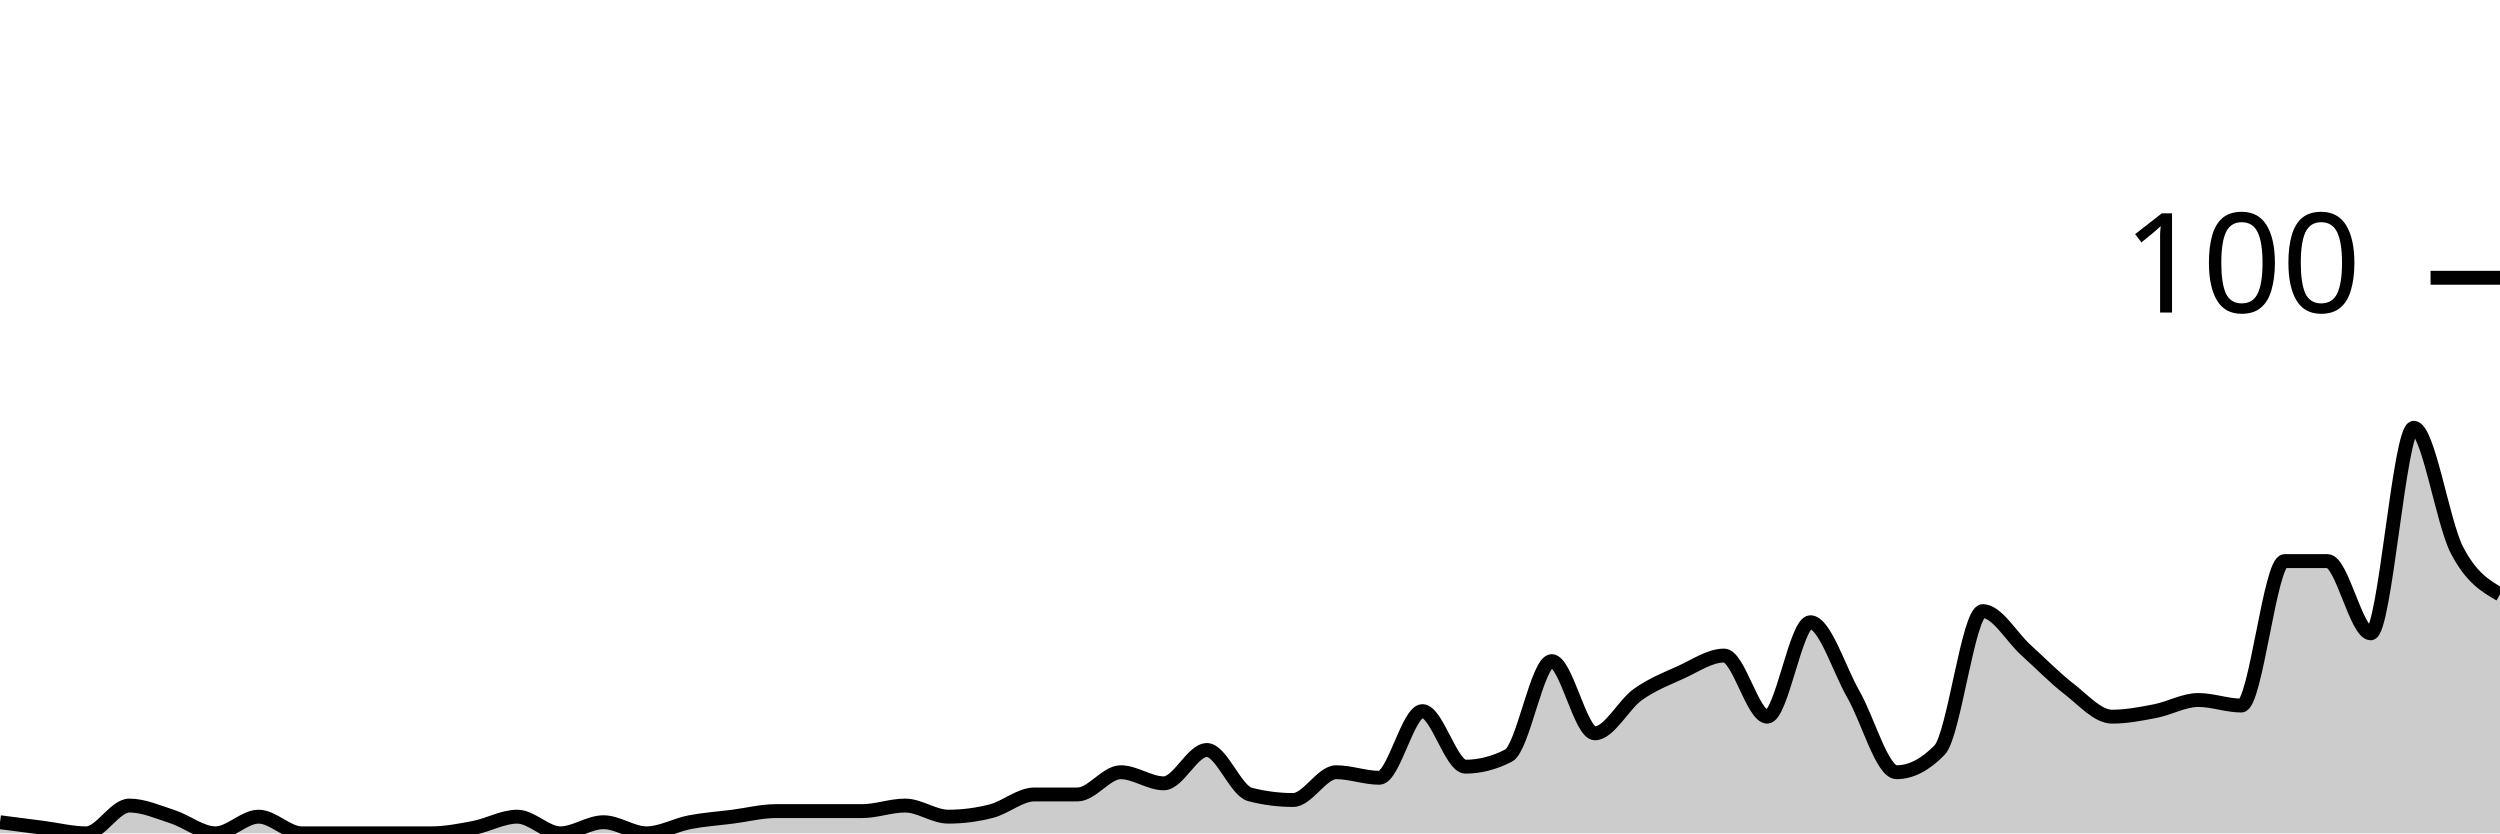
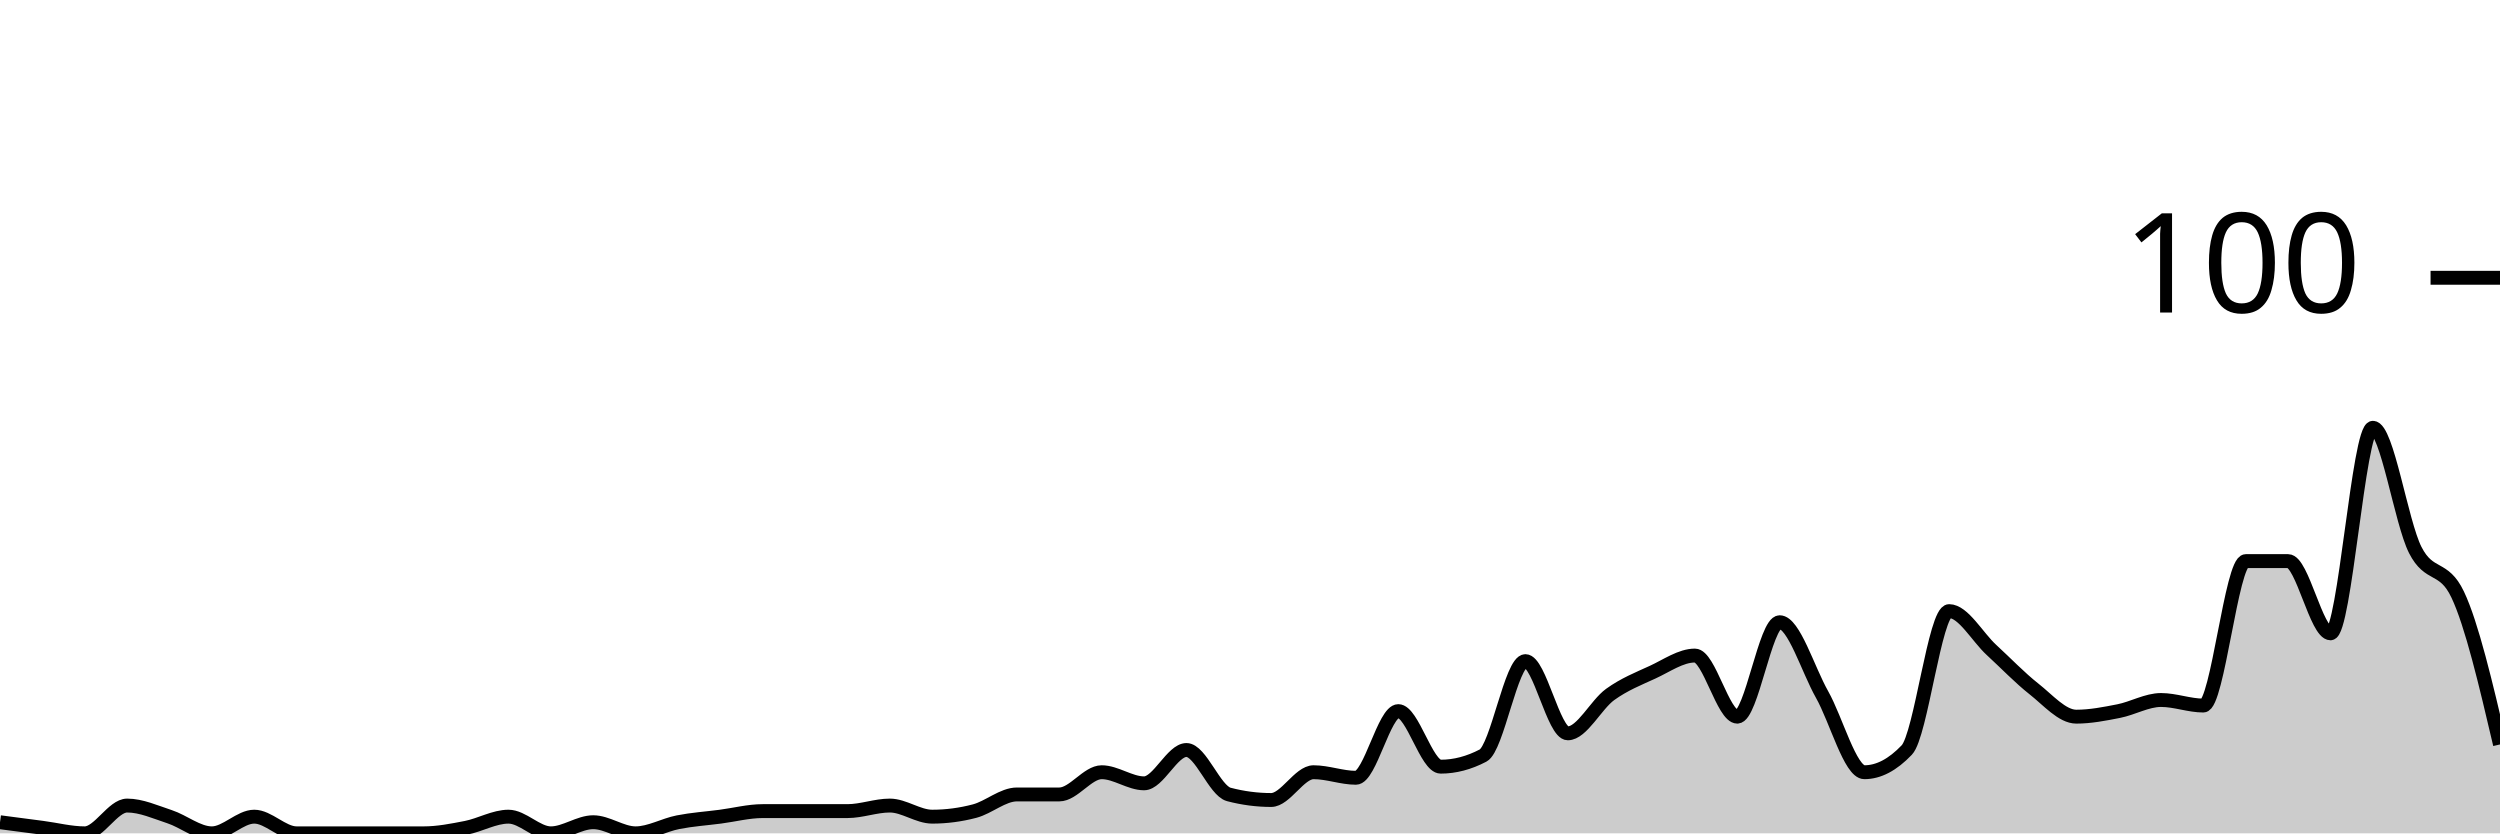
<svg xmlns="http://www.w3.org/2000/svg" viewBox="0 0 180 60">
  <g transform="translate(0,20)">
-     <path class="area" fill="rgba(0, 0, 0, 0.2)" d="M0,39.2C1.034,39.333,2.069,39.467,3.103,39.6C4.138,39.733,5.172,40,6.207,40C7.241,40,8.276,38,9.31,38C10.345,38,11.379,38.467,12.414,38.8C13.448,39.133,14.483,40,15.517,40C16.552,40,17.586,38.8,18.621,38.8C19.655,38.8,20.69,40,21.724,40C22.759,40,23.793,40,24.828,40C25.862,40,26.897,40,27.931,40C28.966,40,30,40,31.034,40C32.069,40,33.103,39.8,34.138,39.6C35.172,39.4,36.207,38.8,37.241,38.8C38.276,38.8,39.31,40,40.345,40C41.379,40,42.414,39.2,43.448,39.2C44.483,39.2,45.517,40,46.552,40C47.586,40,48.621,39.4,49.655,39.2C50.69,39,51.724,38.933,52.759,38.8C53.793,38.667,54.828,38.4,55.862,38.4C56.897,38.4,57.931,38.4,58.966,38.4C60,38.4,61.034,38.4,62.069,38.4C63.103,38.4,64.138,38,65.172,38C66.207,38,67.241,38.8,68.276,38.8C69.31,38.8,70.345,38.667,71.379,38.4C72.414,38.133,73.448,37.2,74.483,37.2C75.517,37.2,76.552,37.2,77.586,37.2C78.621,37.2,79.655,35.6,80.69,35.6C81.724,35.6,82.759,36.4,83.793,36.4C84.828,36.4,85.862,34,86.897,34C87.931,34,88.966,36.933,90,37.2C91.034,37.467,92.069,37.6,93.103,37.6C94.138,37.6,95.172,35.6,96.207,35.6C97.241,35.6,98.276,36,99.31,36C100.345,36,101.379,31.2,102.414,31.2C103.448,31.2,104.483,35.2,105.517,35.2C106.552,35.2,107.586,34.933,108.621,34.4C109.655,33.867,110.69,27.6,111.724,27.6C112.759,27.6,113.793,32.8,114.828,32.8C115.862,32.8,116.897,30.733,117.931,30C118.966,29.267,120,28.867,121.034,28.4C122.069,27.933,123.103,27.2,124.138,27.2C125.172,27.2,126.207,31.6,127.241,31.6C128.276,31.6,129.31,24.8,130.345,24.8C131.379,24.8,132.414,28.2,133.448,30C134.483,31.8,135.517,35.6,136.552,35.6C137.586,35.6,138.621,35.067,139.655,34C140.69,32.933,141.724,24,142.759,24C143.793,24,144.828,25.867,145.862,26.8C146.897,27.733,147.931,28.8,148.966,29.6C150,30.4,151.034,31.6,152.069,31.6C153.103,31.6,154.138,31.4,155.172,31.2C156.207,31,157.241,30.4,158.276,30.4C159.31,30.4,160.345,30.8,161.379,30.8C162.414,30.8,163.448,20.4,164.483,20.4C165.517,20.4,166.552,20.4,167.586,20.4C168.621,20.4,169.655,25.6,170.69,25.6C171.724,25.6,172.759,10.8,173.793,10.8C174.828,10.8,175.862,17.6,176.897,19.6C177.931,21.6,178.966,22.2,180,22.8L180,40C178.966,40,177.931,40,176.897,40C175.862,40,174.828,40,173.793,40C172.759,40,171.724,40,170.69,40C169.655,40,168.621,40,167.586,40C166.552,40,165.517,40,164.483,40C163.448,40,162.414,40,161.379,40C160.345,40,159.31,40,158.276,40C157.241,40,156.207,40,155.172,40C154.138,40,153.103,40,152.069,40C151.034,40,150,40,148.966,40C147.931,40,146.897,40,145.862,40C144.828,40,143.793,40,142.759,40C141.724,40,140.69,40,139.655,40C138.621,40,137.586,40,136.552,40C135.517,40,134.483,40,133.448,40C132.414,40,131.379,40,130.345,40C129.31,40,128.276,40,127.241,40C126.207,40,125.172,40,124.138,40C123.103,40,122.069,40,121.034,40C120,40,118.966,40,117.931,40C116.897,40,115.862,40,114.828,40C113.793,40,112.759,40,111.724,40C110.69,40,109.655,40,108.621,40C107.586,40,106.552,40,105.517,40C104.483,40,103.448,40,102.414,40C101.379,40,100.345,40,99.31,40C98.276,40,97.241,40,96.207,40C95.172,40,94.138,40,93.103,40C92.069,40,91.034,40,90,40C88.966,40,87.931,40,86.897,40C85.862,40,84.828,40,83.793,40C82.759,40,81.724,40,80.69,40C79.655,40,78.621,40,77.586,40C76.552,40,75.517,40,74.483,40C73.448,40,72.414,40,71.379,40C70.345,40,69.31,40,68.276,40C67.241,40,66.207,40,65.172,40C64.138,40,63.103,40,62.069,40C61.034,40,60,40,58.966,40C57.931,40,56.897,40,55.862,40C54.828,40,53.793,40,52.759,40C51.724,40,50.69,40,49.655,40C48.621,40,47.586,40,46.552,40C45.517,40,44.483,40,43.448,40C42.414,40,41.379,40,40.345,40C39.31,40,38.276,40,37.241,40C36.207,40,35.172,40,34.138,40C33.103,40,32.069,40,31.034,40C30,40,28.966,40,27.931,40C26.897,40,25.862,40,24.828,40C23.793,40,22.759,40,21.724,40C20.69,40,19.655,40,18.621,40C17.586,40,16.552,40,15.517,40C14.483,40,13.448,40,12.414,40C11.379,40,10.345,40,9.31,40C8.276,40,7.241,40,6.207,40C5.172,40,4.138,40,3.103,40C2.069,40,1.034,40,0,40Z" />
-     <path class="line" stroke="black" fill="none" d="M0,39.2C1.034,39.333,2.069,39.467,3.103,39.6C4.138,39.733,5.172,40,6.207,40C7.241,40,8.276,38,9.31,38C10.345,38,11.379,38.467,12.414,38.8C13.448,39.133,14.483,40,15.517,40C16.552,40,17.586,38.8,18.621,38.8C19.655,38.8,20.69,40,21.724,40C22.759,40,23.793,40,24.828,40C25.862,40,26.897,40,27.931,40C28.966,40,30,40,31.034,40C32.069,40,33.103,39.8,34.138,39.6C35.172,39.4,36.207,38.8,37.241,38.8C38.276,38.8,39.31,40,40.345,40C41.379,40,42.414,39.2,43.448,39.2C44.483,39.2,45.517,40,46.552,40C47.586,40,48.621,39.4,49.655,39.2C50.69,39,51.724,38.933,52.759,38.8C53.793,38.667,54.828,38.4,55.862,38.4C56.897,38.4,57.931,38.4,58.966,38.4C60,38.4,61.034,38.4,62.069,38.4C63.103,38.4,64.138,38,65.172,38C66.207,38,67.241,38.8,68.276,38.8C69.31,38.8,70.345,38.667,71.379,38.4C72.414,38.133,73.448,37.2,74.483,37.2C75.517,37.2,76.552,37.2,77.586,37.2C78.621,37.2,79.655,35.6,80.69,35.6C81.724,35.6,82.759,36.4,83.793,36.4C84.828,36.4,85.862,34,86.897,34C87.931,34,88.966,36.933,90,37.2C91.034,37.467,92.069,37.6,93.103,37.6C94.138,37.6,95.172,35.6,96.207,35.6C97.241,35.6,98.276,36,99.31,36C100.345,36,101.379,31.2,102.414,31.2C103.448,31.2,104.483,35.2,105.517,35.2C106.552,35.2,107.586,34.933,108.621,34.4C109.655,33.867,110.69,27.6,111.724,27.6C112.759,27.6,113.793,32.8,114.828,32.8C115.862,32.8,116.897,30.733,117.931,30C118.966,29.267,120,28.867,121.034,28.4C122.069,27.933,123.103,27.2,124.138,27.2C125.172,27.2,126.207,31.6,127.241,31.6C128.276,31.6,129.31,24.8,130.345,24.8C131.379,24.8,132.414,28.2,133.448,30C134.483,31.8,135.517,35.6,136.552,35.6C137.586,35.6,138.621,35.067,139.655,34C140.69,32.933,141.724,24,142.759,24C143.793,24,144.828,25.867,145.862,26.8C146.897,27.733,147.931,28.8,148.966,29.6C150,30.4,151.034,31.6,152.069,31.6C153.103,31.6,154.138,31.4,155.172,31.2C156.207,31,157.241,30.4,158.276,30.4C159.31,30.4,160.345,30.8,161.379,30.8C162.414,30.8,163.448,20.4,164.483,20.4C165.517,20.4,166.552,20.4,167.586,20.4C168.621,20.4,169.655,25.6,170.69,25.6C171.724,25.6,172.759,10.8,173.793,10.8C174.828,10.8,175.862,17.6,176.897,19.6C177.931,21.6,178.966,22.2,180,22.8" />
+     <path class="area" fill="rgba(0, 0, 0, 0.2)" d="M0,39.2C1.017,39.333,2.034,39.467,3.051,39.6C4.068,39.733,5.085,40,6.102,40C7.119,40,8.136,38,9.153,38C10.169,38,11.186,38.467,12.203,38.8C13.22,39.133,14.237,40,15.254,40C16.271,40,17.288,38.8,18.305,38.8C19.322,38.8,20.339,40,21.356,40C22.373,40,23.39,40,24.407,40C25.424,40,26.441,40,27.458,40C28.475,40,29.492,40,30.508,40C31.525,40,32.542,39.8,33.559,39.6C34.576,39.4,35.593,38.8,36.61,38.8C37.627,38.8,38.644,40,39.661,40C40.678,40,41.695,39.2,42.712,39.2C43.729,39.2,44.746,40,45.763,40C46.78,40,47.797,39.4,48.814,39.2C49.831,39,50.847,38.933,51.864,38.8C52.881,38.667,53.898,38.4,54.915,38.4C55.932,38.4,56.949,38.4,57.966,38.4C58.983,38.4,60,38.4,61.017,38.4C62.034,38.4,63.051,38,64.068,38C65.085,38,66.102,38.8,67.119,38.8C68.136,38.8,69.153,38.667,70.169,38.4C71.186,38.133,72.203,37.2,73.22,37.2C74.237,37.2,75.254,37.2,76.271,37.2C77.288,37.2,78.305,35.6,79.322,35.6C80.339,35.6,81.356,36.4,82.373,36.4C83.39,36.4,84.407,34,85.424,34C86.441,34,87.458,36.933,88.475,37.2C89.492,37.467,90.508,37.6,91.525,37.6C92.542,37.6,93.559,35.6,94.576,35.6C95.593,35.6,96.61,36,97.627,36C98.644,36,99.661,31.2,100.678,31.2C101.695,31.2,102.712,35.2,103.729,35.2C104.746,35.2,105.763,34.933,106.78,34.4C107.797,33.867,108.814,27.6,109.831,27.6C110.847,27.6,111.864,32.8,112.881,32.8C113.898,32.8,114.915,30.733,115.932,30C116.949,29.267,117.966,28.867,118.983,28.4C120,27.933,121.017,27.2,122.034,27.2C123.051,27.2,124.068,31.6,125.085,31.6C126.102,31.6,127.119,24.8,128.136,24.8C129.153,24.8,130.169,28.2,131.186,30C132.203,31.8,133.22,35.6,134.237,35.6C135.254,35.6,136.271,35.067,137.288,34C138.305,32.933,139.322,24,140.339,24C141.356,24,142.373,25.867,143.39,26.8C144.407,27.733,145.424,28.8,146.441,29.6C147.458,30.4,148.475,31.6,149.492,31.6C150.508,31.6,151.525,31.4,152.542,31.2C153.559,31,154.576,30.4,155.593,30.4C156.61,30.4,157.627,30.8,158.644,30.8C159.661,30.8,160.678,20.4,161.695,20.4C162.712,20.4,163.729,20.4,164.746,20.4C165.763,20.4,166.78,25.6,167.797,25.6C168.814,25.6,169.831,10.8,170.847,10.8C171.864,10.8,172.881,17.6,173.898,19.6C174.915,21.6,175.932,20.667,176.949,22.8C177.966,24.933,178.983,29.267,180,33.6L180,40C178.983,40,177.966,40,176.949,40C175.932,40,174.915,40,173.898,40C172.881,40,171.864,40,170.847,40C169.831,40,168.814,40,167.797,40C166.78,40,165.763,40,164.746,40C163.729,40,162.712,40,161.695,40C160.678,40,159.661,40,158.644,40C157.627,40,156.61,40,155.593,40C154.576,40,153.559,40,152.542,40C151.525,40,150.508,40,149.492,40C148.475,40,147.458,40,146.441,40C145.424,40,144.407,40,143.39,40C142.373,40,141.356,40,140.339,40C139.322,40,138.305,40,137.288,40C136.271,40,135.254,40,134.237,40C133.22,40,132.203,40,131.186,40C130.169,40,129.153,40,128.136,40C127.119,40,126.102,40,125.085,40C124.068,40,123.051,40,122.034,40C121.017,40,120,40,118.983,40C117.966,40,116.949,40,115.932,40C114.915,40,113.898,40,112.881,40C111.864,40,110.847,40,109.831,40C108.814,40,107.797,40,106.78,40C105.763,40,104.746,40,103.729,40C102.712,40,101.695,40,100.678,40C99.661,40,98.644,40,97.627,40C96.61,40,95.593,40,94.576,40C93.559,40,92.542,40,91.525,40C90.508,40,89.492,40,88.475,40C87.458,40,86.441,40,85.424,40C84.407,40,83.39,40,82.373,40C81.356,40,80.339,40,79.322,40C78.305,40,77.288,40,76.271,40C75.254,40,74.237,40,73.22,40C72.203,40,71.186,40,70.169,40C69.153,40,68.136,40,67.119,40C66.102,40,65.085,40,64.068,40C63.051,40,62.034,40,61.017,40C60,40,58.983,40,57.966,40C56.949,40,55.932,40,54.915,40C53.898,40,52.881,40,51.864,40C50.847,40,49.831,40,48.814,40C47.797,40,46.78,40,45.763,40C44.746,40,43.729,40,42.712,40C41.695,40,40.678,40,39.661,40C38.644,40,37.627,40,36.61,40C35.593,40,34.576,40,33.559,40C32.542,40,31.525,40,30.508,40C29.492,40,28.475,40,27.458,40C26.441,40,25.424,40,24.407,40C23.39,40,22.373,40,21.356,40C20.339,40,19.322,40,18.305,40C17.288,40,16.271,40,15.254,40C14.237,40,13.22,40,12.203,40C11.186,40,10.169,40,9.153,40C8.136,40,7.119,40,6.102,40C5.085,40,4.068,40,3.051,40C2.034,40,1.017,40,0,40Z" />
+     <path class="line" stroke="black" fill="none" d="M0,39.2C1.017,39.333,2.034,39.467,3.051,39.6C4.068,39.733,5.085,40,6.102,40C7.119,40,8.136,38,9.153,38C10.169,38,11.186,38.467,12.203,38.8C13.22,39.133,14.237,40,15.254,40C16.271,40,17.288,38.8,18.305,38.8C19.322,38.8,20.339,40,21.356,40C22.373,40,23.39,40,24.407,40C25.424,40,26.441,40,27.458,40C28.475,40,29.492,40,30.508,40C31.525,40,32.542,39.8,33.559,39.6C34.576,39.4,35.593,38.8,36.61,38.8C37.627,38.8,38.644,40,39.661,40C40.678,40,41.695,39.2,42.712,39.2C43.729,39.2,44.746,40,45.763,40C46.78,40,47.797,39.4,48.814,39.2C49.831,39,50.847,38.933,51.864,38.8C52.881,38.667,53.898,38.4,54.915,38.4C55.932,38.4,56.949,38.4,57.966,38.4C58.983,38.4,60,38.4,61.017,38.4C62.034,38.4,63.051,38,64.068,38C65.085,38,66.102,38.8,67.119,38.8C68.136,38.8,69.153,38.667,70.169,38.4C71.186,38.133,72.203,37.2,73.22,37.2C74.237,37.2,75.254,37.2,76.271,37.2C77.288,37.2,78.305,35.6,79.322,35.6C80.339,35.6,81.356,36.4,82.373,36.4C83.39,36.4,84.407,34,85.424,34C86.441,34,87.458,36.933,88.475,37.2C89.492,37.467,90.508,37.6,91.525,37.6C92.542,37.6,93.559,35.6,94.576,35.6C95.593,35.6,96.61,36,97.627,36C98.644,36,99.661,31.2,100.678,31.2C101.695,31.2,102.712,35.2,103.729,35.2C104.746,35.2,105.763,34.933,106.78,34.4C107.797,33.867,108.814,27.6,109.831,27.6C110.847,27.6,111.864,32.8,112.881,32.8C113.898,32.8,114.915,30.733,115.932,30C116.949,29.267,117.966,28.867,118.983,28.4C120,27.933,121.017,27.2,122.034,27.2C123.051,27.2,124.068,31.6,125.085,31.6C126.102,31.6,127.119,24.8,128.136,24.8C129.153,24.8,130.169,28.2,131.186,30C132.203,31.8,133.22,35.6,134.237,35.6C135.254,35.6,136.271,35.067,137.288,34C138.305,32.933,139.322,24,140.339,24C141.356,24,142.373,25.867,143.39,26.8C144.407,27.733,145.424,28.8,146.441,29.6C147.458,30.4,148.475,31.6,149.492,31.6C150.508,31.6,151.525,31.4,152.542,31.2C153.559,31,154.576,30.4,155.593,30.4C156.61,30.4,157.627,30.8,158.644,30.8C159.661,30.8,160.678,20.4,161.695,20.4C162.712,20.4,163.729,20.4,164.746,20.4C165.763,20.4,166.78,25.6,167.797,25.6C168.814,25.6,169.831,10.8,170.847,10.8C171.864,10.8,172.881,17.6,173.898,19.6C174.915,21.6,175.932,20.667,176.949,22.8C177.966,24.933,178.983,29.267,180,33.6" />
    <path class="axis-ceiling" stroke-width="1" stroke="black" fill="none" d="M175,0L180,0" />
    <text class="axis-ceiling-label" font-family="sans-serif" text-anchor="end" font-size="10px" x="170" y="2.5">100</text>
  </g>
</svg>
